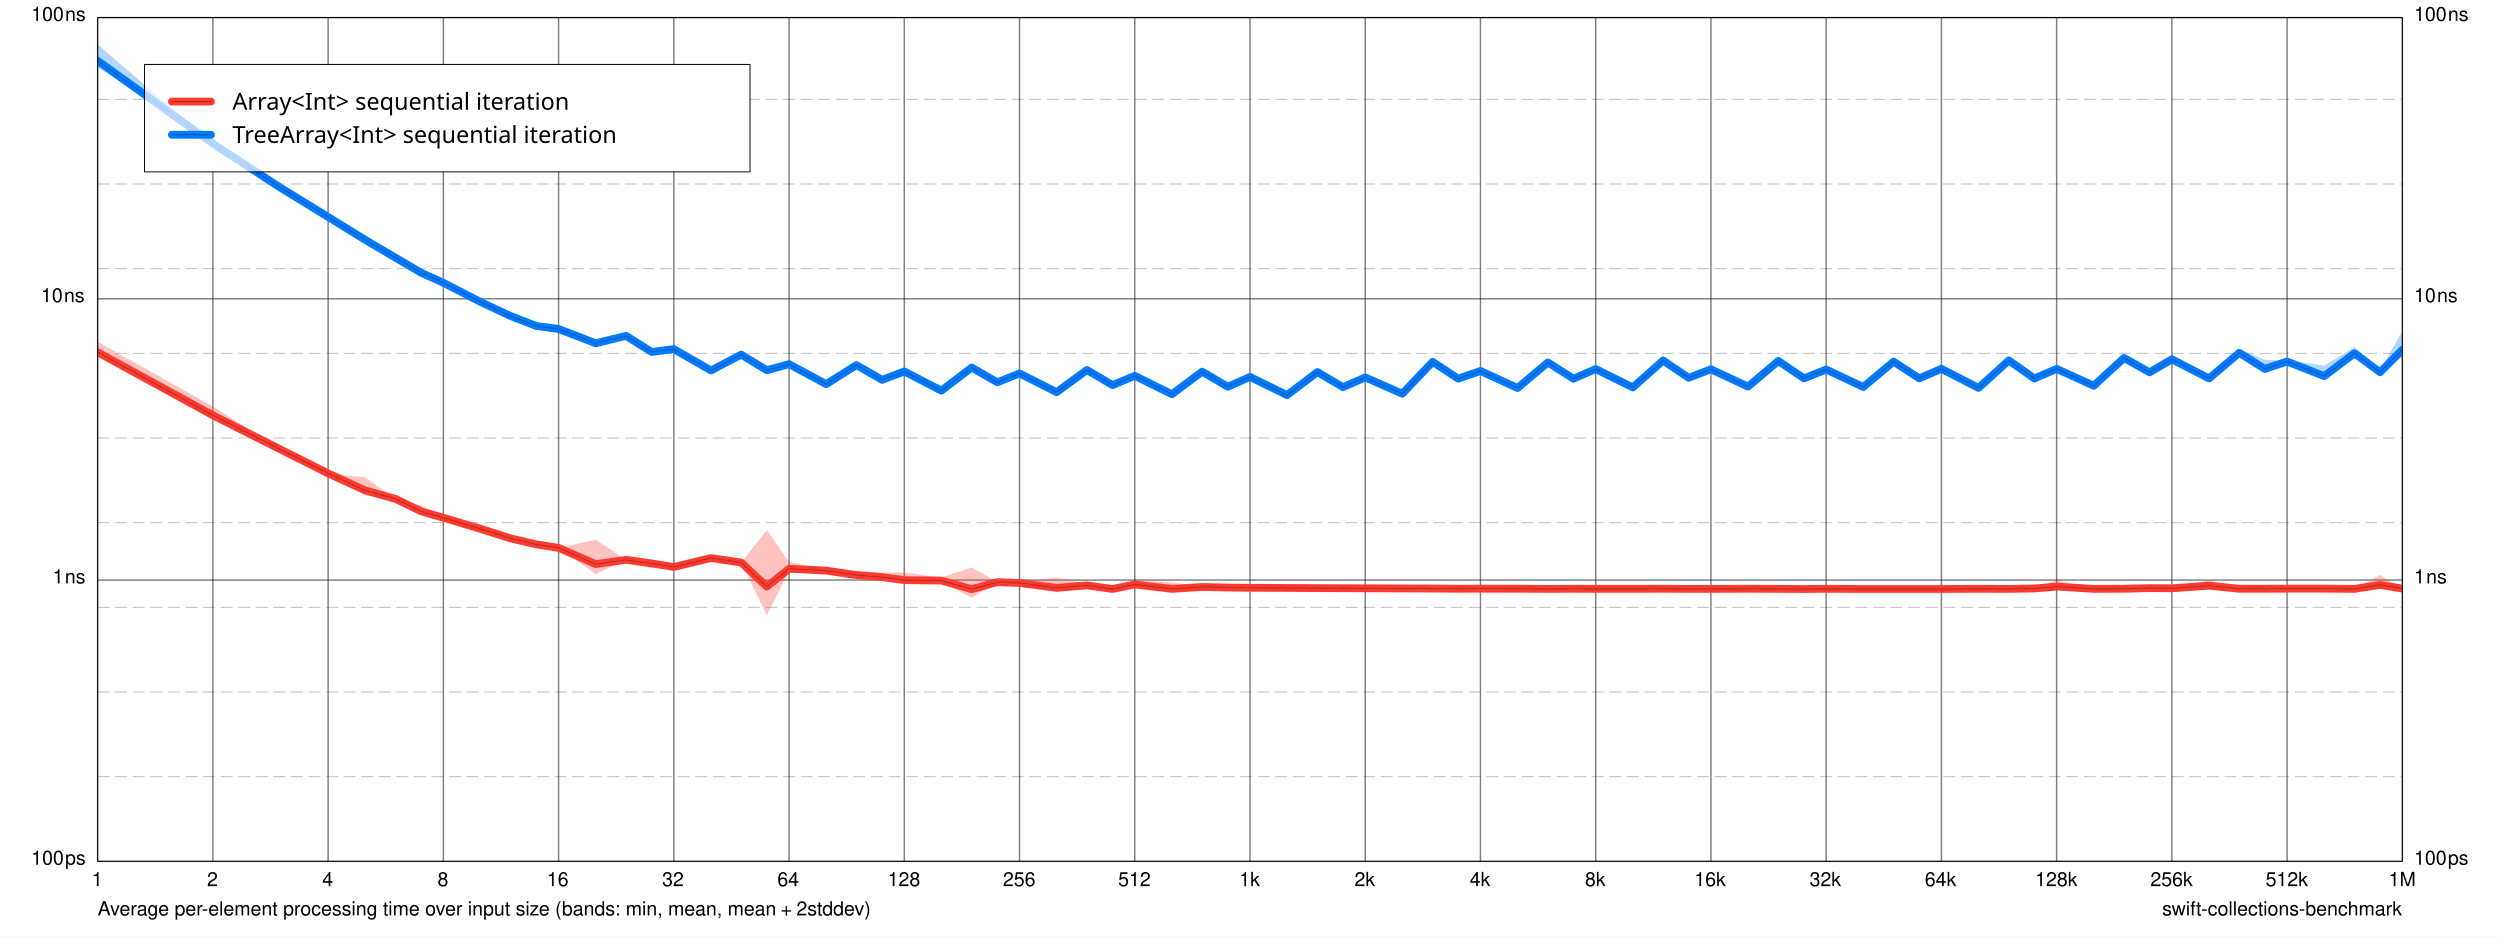
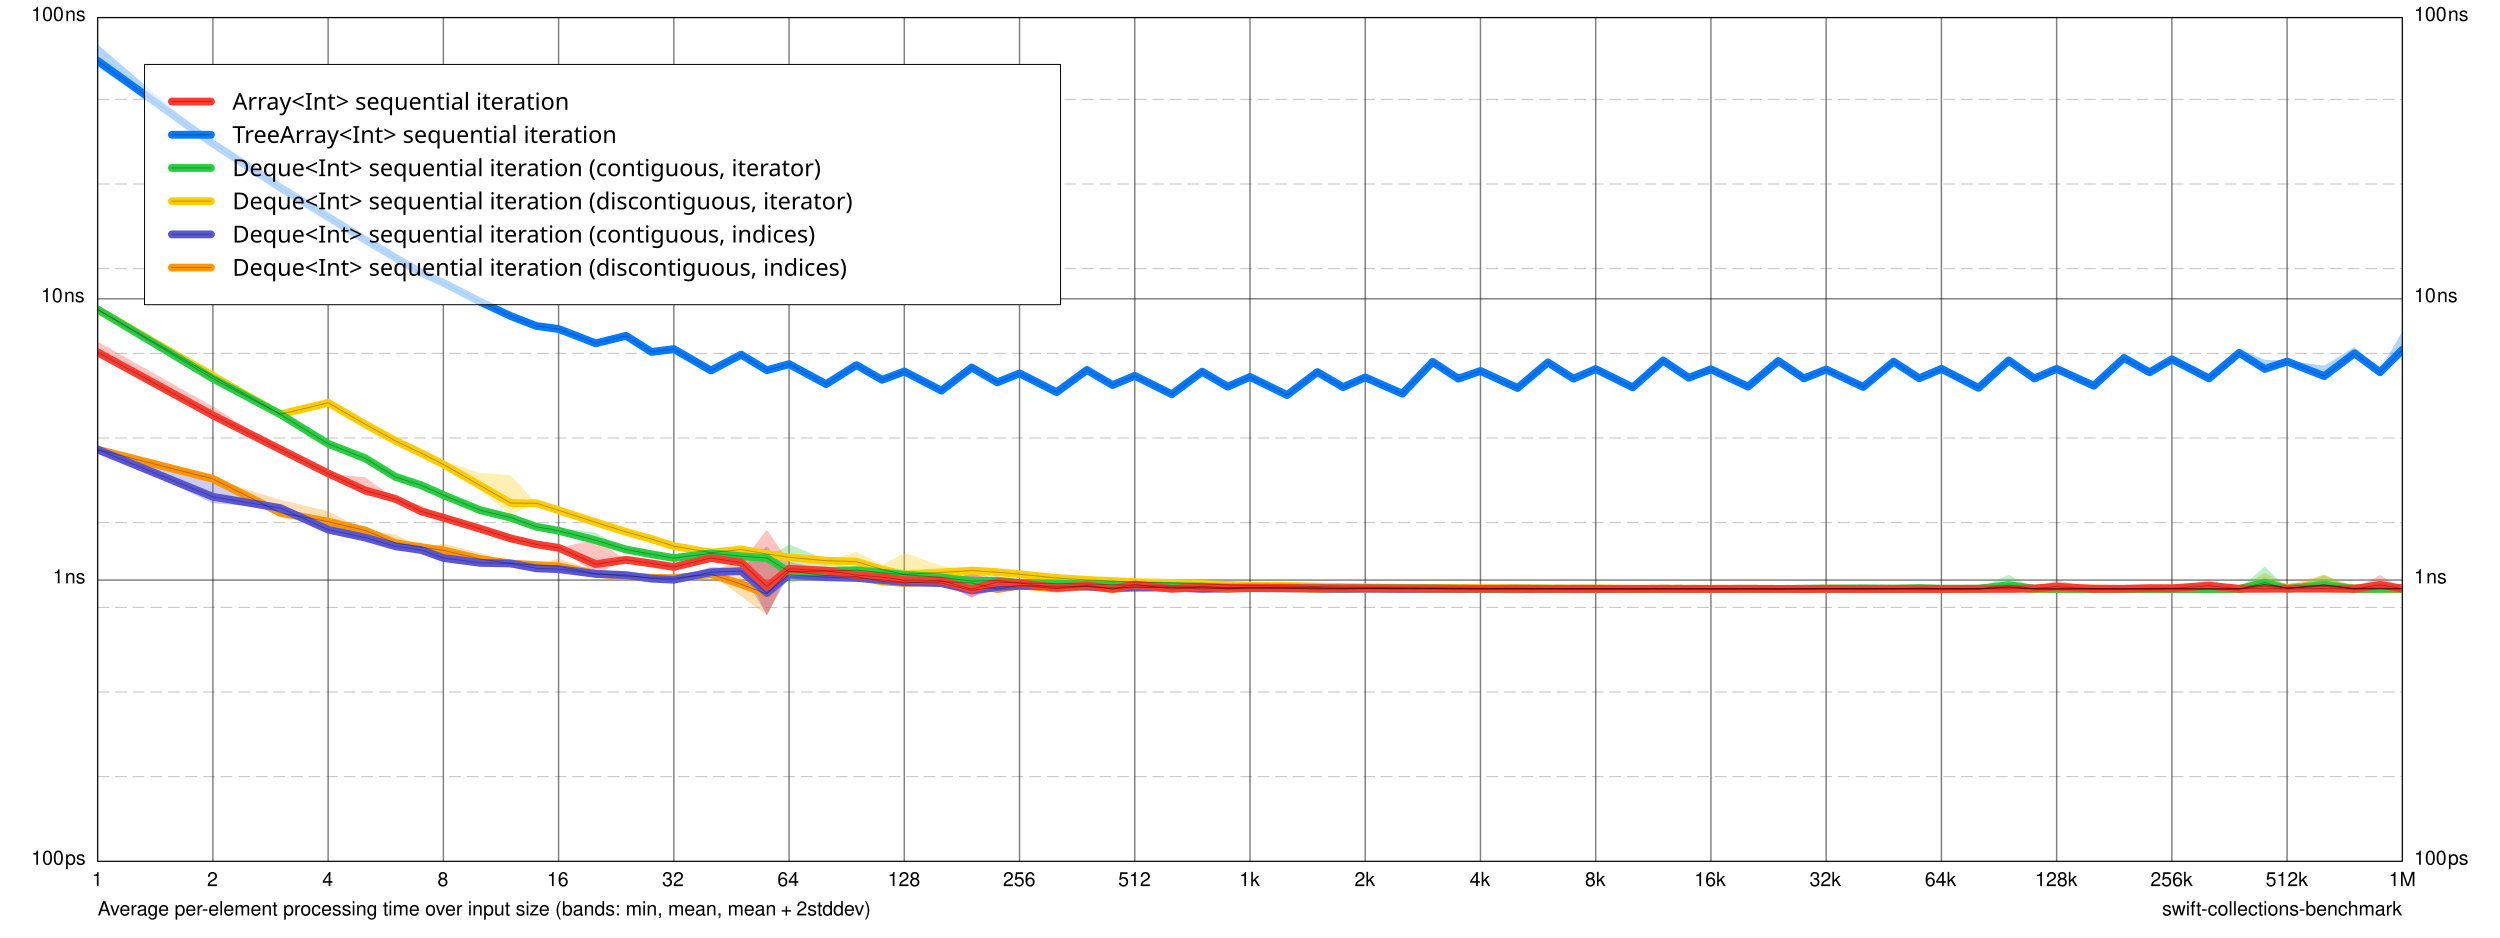
<svg xmlns="http://www.w3.org/2000/svg" xmlns:xlink="http://www.w3.org/1999/xlink" width="1280.0px" height="480.0px" viewBox="0.0 0.0 1280.0 480.0" version="1.1">
  <path d="M 0 0 L 0 480 L 1280 480 L 1280 0 z" fill="#FFFFFF" fill-opacity="1.0" stroke="none" />
  <text x="50" y="468.7" font-family="Helvetica" font-size="10" font-weight="normal" font-style="normal" fill="#000000" fill-opacity="1">Average per-element processing time over input size (bands: min, mean, mean + 2stddev)</text>
  <a xlink:href="https://github.com/apple/swift-collections-benchmark">
    <text x="1107" y="468.7" font-family="Helvetica" font-size="10" font-weight="normal" font-style="normal" fill="#000000" fill-opacity="1">swift-collections-benchmark</text>
  </a>
  <path d="M 50 9 L 50 441" fill="none" stroke-width="0.75" stroke="#000000" stroke-opacity="0.498" stroke-linecap="butt" stroke-linejoin="round" />
  <text x="47" y="453.7" font-family="Helvetica" font-size="10" font-weight="normal" font-style="normal" fill="#000000" fill-opacity="1">1</text>
  <path d="M 109 9 L 109 441" fill="none" stroke-width="0.75" stroke="#000000" stroke-opacity="0.498" stroke-linecap="butt" stroke-linejoin="round" />
  <text x="106" y="453.7" font-family="Helvetica" font-size="10" font-weight="normal" font-style="normal" fill="#000000" fill-opacity="1">2</text>
  <path d="M 168 9 L 168 441" fill="none" stroke-width="0.75" stroke="#000000" stroke-opacity="0.498" stroke-linecap="butt" stroke-linejoin="round" />
  <text x="165" y="453.7" font-family="Helvetica" font-size="10" font-weight="normal" font-style="normal" fill="#000000" fill-opacity="1">4</text>
  <path d="M 227 9 L 227 441" fill="none" stroke-width="0.75" stroke="#000000" stroke-opacity="0.498" stroke-linecap="butt" stroke-linejoin="round" />
  <text x="224" y="453.7" font-family="Helvetica" font-size="10" font-weight="normal" font-style="normal" fill="#000000" fill-opacity="1">8</text>
  <path d="M 286 9 L 286 441" fill="none" stroke-width="0.75" stroke="#000000" stroke-opacity="0.498" stroke-linecap="butt" stroke-linejoin="round" />
  <text x="280" y="453.7" font-family="Helvetica" font-size="10" font-weight="normal" font-style="normal" fill="#000000" fill-opacity="1">16</text>
  <path d="M 345 9 L 345 441" fill="none" stroke-width="0.75" stroke="#000000" stroke-opacity="0.498" stroke-linecap="butt" stroke-linejoin="round" />
  <text x="339" y="453.7" font-family="Helvetica" font-size="10" font-weight="normal" font-style="normal" fill="#000000" fill-opacity="1">32</text>
  <path d="M 404 9 L 404 441" fill="none" stroke-width="0.75" stroke="#000000" stroke-opacity="0.498" stroke-linecap="butt" stroke-linejoin="round" />
  <text x="398" y="453.7" font-family="Helvetica" font-size="10" font-weight="normal" font-style="normal" fill="#000000" fill-opacity="1">64</text>
  <path d="M 463 9 L 463 441" fill="none" stroke-width="0.75" stroke="#000000" stroke-opacity="0.498" stroke-linecap="butt" stroke-linejoin="round" />
  <text x="454.5" y="453.7" font-family="Helvetica" font-size="10" font-weight="normal" font-style="normal" fill="#000000" fill-opacity="1">128</text>
  <path d="M 522 9 L 522 441" fill="none" stroke-width="0.75" stroke="#000000" stroke-opacity="0.498" stroke-linecap="butt" stroke-linejoin="round" />
  <text x="513.5" y="453.7" font-family="Helvetica" font-size="10" font-weight="normal" font-style="normal" fill="#000000" fill-opacity="1">256</text>
  <path d="M 581 9 L 581 441" fill="none" stroke-width="0.75" stroke="#000000" stroke-opacity="0.498" stroke-linecap="butt" stroke-linejoin="round" />
  <text x="572.5" y="453.7" font-family="Helvetica" font-size="10" font-weight="normal" font-style="normal" fill="#000000" fill-opacity="1">512</text>
  <path d="M 640 9 L 640 441" fill="none" stroke-width="0.75" stroke="#000000" stroke-opacity="0.498" stroke-linecap="butt" stroke-linejoin="round" />
  <text x="634.5" y="453.7" font-family="Helvetica" font-size="10" font-weight="normal" font-style="normal" fill="#000000" fill-opacity="1">1k</text>
  <path d="M 699 9 L 699 441" fill="none" stroke-width="0.75" stroke="#000000" stroke-opacity="0.498" stroke-linecap="butt" stroke-linejoin="round" />
  <text x="693.5" y="453.7" font-family="Helvetica" font-size="10" font-weight="normal" font-style="normal" fill="#000000" fill-opacity="1">2k</text>
  <path d="M 758 9 L 758 441" fill="none" stroke-width="0.75" stroke="#000000" stroke-opacity="0.498" stroke-linecap="butt" stroke-linejoin="round" />
  <text x="752.5" y="453.7" font-family="Helvetica" font-size="10" font-weight="normal" font-style="normal" fill="#000000" fill-opacity="1">4k</text>
  <path d="M 817 9 L 817 441" fill="none" stroke-width="0.75" stroke="#000000" stroke-opacity="0.498" stroke-linecap="butt" stroke-linejoin="round" />
  <text x="811.5" y="453.7" font-family="Helvetica" font-size="10" font-weight="normal" font-style="normal" fill="#000000" fill-opacity="1">8k</text>
  <path d="M 876 9 L 876 441" fill="none" stroke-width="0.75" stroke="#000000" stroke-opacity="0.498" stroke-linecap="butt" stroke-linejoin="round" />
  <text x="867.5" y="453.7" font-family="Helvetica" font-size="10" font-weight="normal" font-style="normal" fill="#000000" fill-opacity="1">16k</text>
  <path d="M 935 9 L 935 441" fill="none" stroke-width="0.75" stroke="#000000" stroke-opacity="0.498" stroke-linecap="butt" stroke-linejoin="round" />
  <text x="926.5" y="453.7" font-family="Helvetica" font-size="10" font-weight="normal" font-style="normal" fill="#000000" fill-opacity="1">32k</text>
  <path d="M 994 9 L 994 441" fill="none" stroke-width="0.75" stroke="#000000" stroke-opacity="0.498" stroke-linecap="butt" stroke-linejoin="round" />
  <text x="985.5" y="453.7" font-family="Helvetica" font-size="10" font-weight="normal" font-style="normal" fill="#000000" fill-opacity="1">64k</text>
  <path d="M 1053 9 L 1053 441" fill="none" stroke-width="0.75" stroke="#000000" stroke-opacity="0.498" stroke-linecap="butt" stroke-linejoin="round" />
  <text x="1042" y="453.7" font-family="Helvetica" font-size="10" font-weight="normal" font-style="normal" fill="#000000" fill-opacity="1">128k</text>
  <path d="M 1112 9 L 1112 441" fill="none" stroke-width="0.75" stroke="#000000" stroke-opacity="0.498" stroke-linecap="butt" stroke-linejoin="round" />
  <text x="1101" y="453.7" font-family="Helvetica" font-size="10" font-weight="normal" font-style="normal" fill="#000000" fill-opacity="1">256k</text>
  <path d="M 1171 9 L 1171 441" fill="none" stroke-width="0.75" stroke="#000000" stroke-opacity="0.498" stroke-linecap="butt" stroke-linejoin="round" />
  <text x="1160" y="453.7" font-family="Helvetica" font-size="10" font-weight="normal" font-style="normal" fill="#000000" fill-opacity="1">512k</text>
  <path d="M 1230 9 L 1230 441" fill="none" stroke-width="0.75" stroke="#000000" stroke-opacity="0.498" stroke-linecap="butt" stroke-linejoin="round" />
  <text x="1223" y="453.7" font-family="Helvetica" font-size="10" font-weight="normal" font-style="normal" fill="#000000" fill-opacity="1">1M</text>
  <path d="M 50 441 L 1230 441" fill="none" stroke-width="0.75" stroke="#000000" stroke-opacity="0.498" stroke-linecap="butt" stroke-linejoin="round" />
  <text x="16" y="442.7" font-family="Helvetica" font-size="10" font-weight="normal" font-style="normal" fill="#000000" fill-opacity="1">100 ps</text>
  <text x="1236" y="442.7" font-family="Helvetica" font-size="10" font-weight="normal" font-style="normal" fill="#000000" fill-opacity="1">100 ps</text>
  <path d="M 50 297 L 1230 297" fill="none" stroke-width="0.75" stroke="#000000" stroke-opacity="0.498" stroke-linecap="butt" stroke-linejoin="round" />
  <text x="27" y="298.7" font-family="Helvetica" font-size="10" font-weight="normal" font-style="normal" fill="#000000" fill-opacity="1">1 ns</text>
  <text x="1236" y="298.7" font-family="Helvetica" font-size="10" font-weight="normal" font-style="normal" fill="#000000" fill-opacity="1">1 ns</text>
  <path d="M 50 153 L 1230 153" fill="none" stroke-width="0.75" stroke="#000000" stroke-opacity="0.498" stroke-linecap="butt" stroke-linejoin="round" />
  <text x="21" y="154.7" font-family="Helvetica" font-size="10" font-weight="normal" font-style="normal" fill="#000000" fill-opacity="1">10 ns</text>
  <text x="1236" y="154.7" font-family="Helvetica" font-size="10" font-weight="normal" font-style="normal" fill="#000000" fill-opacity="1">10 ns</text>
  <path d="M 50 9 L 1230 9" fill="none" stroke-width="0.75" stroke="#000000" stroke-opacity="0.498" stroke-linecap="butt" stroke-linejoin="round" />
  <text x="16" y="10.7" font-family="Helvetica" font-size="10" font-weight="normal" font-style="normal" fill="#000000" fill-opacity="1">100 ns</text>
  <text x="1236" y="10.7" font-family="Helvetica" font-size="10" font-weight="normal" font-style="normal" fill="#000000" fill-opacity="1">100 ns</text>
  <path d="M 50 397.65 L 1230 397.65" fill="none" stroke-width="0.5" stroke="#000000" stroke-opacity="0.259" stroke-linecap="butt" stroke-linejoin="round" stroke-dasharray="6 3" stroke-dashoffset="0" />
  <path d="M 50 354.3 L 1230 354.3" fill="none" stroke-width="0.5" stroke="#000000" stroke-opacity="0.259" stroke-linecap="butt" stroke-linejoin="round" stroke-dasharray="6 3" stroke-dashoffset="0" />
  <path d="M 50 310.96 L 1230 310.96" fill="none" stroke-width="0.5" stroke="#000000" stroke-opacity="0.259" stroke-linecap="butt" stroke-linejoin="round" stroke-dasharray="6 3" stroke-dashoffset="0" />
  <path d="M 50 267.61 L 1230 267.61" fill="none" stroke-width="0.5" stroke="#000000" stroke-opacity="0.259" stroke-linecap="butt" stroke-linejoin="round" stroke-dasharray="6 3" stroke-dashoffset="0" />
  <path d="M 50 224.26 L 1230 224.26" fill="none" stroke-width="0.5" stroke="#000000" stroke-opacity="0.259" stroke-linecap="butt" stroke-linejoin="round" stroke-dasharray="6 3" stroke-dashoffset="0" />
  <path d="M 50 180.91 L 1230 180.91" fill="none" stroke-width="0.5" stroke="#000000" stroke-opacity="0.259" stroke-linecap="butt" stroke-linejoin="round" stroke-dasharray="6 3" stroke-dashoffset="0" />
  <path d="M 50 137.56 L 1230 137.56" fill="none" stroke-width="0.5" stroke="#000000" stroke-opacity="0.259" stroke-linecap="butt" stroke-linejoin="round" stroke-dasharray="6 3" stroke-dashoffset="0" />
  <path d="M 50 94.213 L 1230 94.213" fill="none" stroke-width="0.5" stroke="#000000" stroke-opacity="0.259" stroke-linecap="butt" stroke-linejoin="round" stroke-dasharray="6 3" stroke-dashoffset="0" />
  <path d="M 50 50.865 L 1230 50.865" fill="none" stroke-width="0.5" stroke="#000000" stroke-opacity="0.259" stroke-linecap="butt" stroke-linejoin="round" stroke-dasharray="6 3" stroke-dashoffset="0" />
-   <path d="M 74 33 L 74 88 L 384 88 L 384 33 z" fill="#FFFFFF" fill-opacity="1.0" stroke="none" />
+   <path d="M 74 33 L 74 156 L 543 156 L 543 33 z" fill="#FFFFFF" fill-opacity="1.0" stroke="none" />
  <clipPath id="clip-0">
    <path d="M 50 9 L 50 441 L 1230 441 L 1230 9 z" />
  </clipPath>
  <g clip-path="url(#clip-0)">
+     <path d="M 50 230.2L 109 245.18L 143.51 255.94L 168 261.69L 186.99 271.64L 202.51 273.66L 215.63 280.18L 227 278.32L 245.99 283.23L 261.51 288.49L 274.63 289.32L 286 285.96L 304.99 292.12L 320.51 293.49L 333.63 294.52L 345 296.03L 363.99 293.95L 379.51 284.2L 392.63 280.89L 404 291.81L 422.99 294.7L 438.51 295.23L 451.63 297.66L 463 298.48L 481.99 297.51L 497.51 298.48L 510.63 301.63L 522 298.81L 540.99 296.96L 556.51 300.17L 569.63 301.35L 581 300.5L 599.99 300.69L 615.51 300.79L 628.63 301.42L 640 300.92L 658.99 301.07L 674.51 300.4L 687.63 301.01L 699 301.28L 717.99 301.36L 733.51 301.37L 746.63 301.34L 758 301.34L 776.99 301.47L 792.51 301.48L 805.63 301.1L 817 301.22L 835.99 301.38L 851.51 301.17L 864.63 301.52L 876 301.43L 894.99 301.55L 910.51 301.5L 923.63 301.54L 935 301.44L 953.99 301.49L 969.51 301.45L 982.63 301.49L 994 301.49L 1013 301.51L 1028.5 298.03L 1041.6 301.49L 1053 301.47L 1072 300.57L 1087.5 301.54L 1100.6 301.57L 1112 301.34L 1131 301.56L 1146.5 301.5L 1159.6 293.26L 1171 299.53L 1190 294.15L 1205.5 300.44L 1218.6 300.17L 1230 301.33L 1230 301.36L 1218.6 301.41L 1205.5 301.55L 1190 301.57L 1171 301.58L 1159.6 301.58L 1146.5 301.58L 1131 301.58L 1112 301.58L 1100.6 301.57L 1087.5 301.57L 1072 301.54L 1053 301.57L 1041.6 301.58L 1028.5 301.56L 1013 301.59L 994 301.57L 982.63 301.58L 969.51 301.53L 953.99 301.62L 935 301.57L 923.63 301.54L 910.51 301.6L 894.99 301.56L 876 301.54L 864.63 301.54L 851.51 301.6L 835.99 301.69L 817 301.82L 805.63 301.93L 792.51 301.49L 776.99 301.47L 758 301.49L 746.63 301.52L 733.51 301.39L 717.99 301.36L 699 301.31L 687.63 301.52L 674.51 302.09L 658.99 301.18L 640 301.17L 628.63 301.56L 615.51 300.86L 599.99 300.69L 581 300.5L 569.63 301.63L 556.51 300.17L 540.99 302.94L 522 300.11L 510.63 301.63L 497.51 298.48L 481.99 297.82L 463 298.48L 451.63 297.66L 438.51 295.23L 422.99 294.7L 404 292.52L 392.63 314.99L 379.51 305.35L 363.99 293.95L 345 296.03L 333.63 296.27L 320.51 295.51L 304.99 294.43L 286 291.4L 274.63 289.32L 261.51 288.49L 245.99 287.4L 227 283.04L 215.63 280.18L 202.51 279.72L 186.99 271.64L 168 269.09L 143.51 265.05L 109 245.18L 50 230.2" fill="#FF9500" fill-opacity="0.302" stroke="none" />
+     <path d="M 50 230.2L 109 245.8L 143.51 260.13L 168 265.45L 186.99 275.25L 202.51 279.72L 215.63 277.67L 227 285.6L 245.99 285.96L 261.51 288.49L 274.63 291L 286 291.4L 304.99 292.12L 320.51 294.45L 333.63 296.27L 345 296.84L 363.99 290.27L 379.51 290.99L 392.63 279.52L 404 293.71L 422.99 295.11L 438.51 295.53L 451.63 296.95L 463 298.07L 481.99 298.33L 497.51 293.5L 510.63 297.73L 522 299.1L 540.99 300.09L 556.51 300.31L 569.63 299.58L 581 300.15L 599.99 300.82L 615.51 299.95L 628.63 300.63L 640 301.02L 658.99 301.06L 674.51 301.25L 687.63 301.52L 699 301.32L 717.99 301.09L 733.51 301.41L 746.63 301.35L 758 301.13L 776.99 301.69L 792.51 301.59L 805.63 301.48L 817 301.51L 835.99 301.52L 851.51 301.5L 864.63 301.54L 876 301.54L 894.99 301.54L 910.51 301.5L 923.63 301.48L 935 301.5L 953.99 301.51L 969.51 301.28L 982.63 301.25L 994 301.47L 1013 301.45L 1028.5 297.97L 1041.6 301.46L 1053 301.57L 1072 301.54L 1087.5 301.45L 1100.6 301.55L 1112 301.57L 1131 301.5L 1146.5 301.56L 1159.6 298.79L 1171 299.74L 1190 297.83L 1205.5 301.33L 1218.6 301.15L 1230 301.3L 1230 301.51L 1218.6 301.48L 1205.5 301.42L 1190 301.02L 1171 301.58L 1159.6 300.49L 1146.5 301.57L 1131 301.55L 1112 301.57L 1100.6 301.57L 1087.5 301.59L 1072 301.57L 1053 301.57L 1041.6 301.56L 1028.5 301.56L 1013 301.51L 994 301.61L 982.63 301.53L 969.51 301.56L 953.99 301.52L 935 301.5L 923.63 301.48L 910.51 301.6L 894.99 301.55L 876 301.54L 864.63 301.54L 851.51 301.55L 835.99 301.54L 817 301.51L 805.63 301.53L 792.51 301.59L 776.99 301.69L 758 301.82L 746.63 301.54L 733.51 301.41L 717.99 301.69L 699 301.35L 687.63 301.52L 674.51 301.25L 658.99 301.33L 640 301.17L 628.63 301.48L 615.51 302.09L 599.99 300.82L 581 301.1L 569.63 301.48L 556.51 300.32L 540.99 300.09L 522 300.24L 510.63 301.63L 497.51 305.72L 481.99 298.65L 463 298.07L 451.63 296.95L 438.51 296.03L 422.99 295.71L 404 294.44L 392.63 314.99L 379.51 292.9L 363.99 293.95L 345 296.84L 333.63 296.27L 320.51 294.45L 304.99 294.43L 286 291.4L 274.63 291L 261.51 288.49L 245.99 289.01L 227 285.73L 215.63 283.04L 202.51 279.72L 186.99 275.25L 168 273.33L 143.51 260.13L 109 257.69L 50 230.2" fill="#5856D6" fill-opacity="0.302" stroke="none" />
+     <path d="M 50 158.49L 109 189.4L 143.51 212.1L 168 206.22L 186.99 217.21L 202.51 225.74L 215.63 230.16L 227 236.07L 245.99 242.19L 261.51 243.32L 274.63 257.69L 286 261.27L 304.99 265.19L 320.51 271.27L 333.63 275.99L 345 278.58L 363.99 281.79L 379.51 281.34L 392.63 283.09L 404 284.41L 422.99 287.08L 438.51 282.48L 451.63 289.24L 463 283.01L 481.99 289.66L 497.51 292.14L 510.63 292.81L 522 293.87L 540.99 294.39L 556.51 295.58L 569.63 296.44L 581 296.91L 599.99 298.4L 615.51 298.91L 628.63 298.96L 640 299.42L 658.99 299.98L 674.51 299.98L 687.63 300.24L 699 300.37L 717.99 300.51L 733.51 300.8L 746.63 300.96L 758 301L 776.99 301.17L 792.51 301.2L 805.63 301.25L 817 300.91L 835.99 301.4L 851.51 301.39L 864.63 301.39L 876 301.21L 894.99 301.46L 910.51 301.48L 923.63 301.53L 935 301.35L 953.99 301.41L 969.51 301.29L 982.63 301.27L 994 301.46L 1013 301.44L 1028.5 297.89L 1041.6 301.51L 1053 301.33L 1072 301.53L 1087.5 301.49L 1100.6 301.47L 1112 301.17L 1131 300.92L 1146.5 301.51L 1159.6 295.05L 1171 300.94L 1190 294.36L 1205.5 301.35L 1218.6 301.33L 1230 301.43L 1230 301.53L 1218.6 301.5L 1205.5 301.5L 1190 301.55L 1171 301.04L 1159.6 300.65L 1146.5 301.56L 1131 301.52L 1112 301.35L 1100.6 301.56L 1087.5 301.53L 1072 301.54L 1053 301.57L 1041.6 301.56L 1028.5 301.55L 1013 301.54L 994 301.53L 982.63 301.52L 969.51 301.46L 953.99 301.55L 935 301.41L 923.63 301.53L 910.51 301.49L 894.99 301.49L 876 301.47L 864.63 301.46L 851.51 301.44L 835.99 301.41L 817 301.4L 805.63 301.33L 792.51 301.3L 776.99 301.18L 758 301.15L 746.63 301.01L 733.51 301.03L 717.99 301.07L 699 300.81L 687.63 300.65L 674.51 300.5L 658.99 299.98L 640 299.96L 628.63 299.72L 615.51 298.97L 599.99 298.48L 581 298.48L 569.63 297.89L 556.51 297.38L 540.99 296.51L 522 294.06L 510.63 293.01L 497.51 292.14L 481.99 294.32L 463 298.48L 451.63 292.47L 438.51 289.44L 422.99 287.08L 404 285.71L 392.63 283.79L 379.51 281.34L 363.99 283.36L 345 279.99L 333.63 276.02L 320.51 272.68L 304.99 268.25L 286 261.27L 274.63 257.69L 261.51 263.51L 245.99 251.1L 227 238.4L 215.63 232.67L 202.51 225.74L 186.99 217.21L 168 206.22L 143.51 212.1L 109 193.78L 50 158.49" fill="#FFCC00" fill-opacity="0.302" stroke="none" />
+     <path d="M 50 158.36L 109 193.84L 143.51 212.1L 168 225.42L 186.99 232.01L 202.51 241.67L 215.63 246.15L 227 251.22L 245.99 259.26L 261.51 265.05L 274.63 269.71L 286 270.26L 304.99 272.75L 320.51 281.34L 333.63 283.8L 345 285.71L 363.99 282.58L 379.51 284.81L 392.63 285.71L 404 278.8L 422.99 286.39L 438.51 291.9L 451.63 292.93L 463 294.25L 481.99 295.4L 497.51 294.87L 510.63 297.08L 522 298.48L 540.99 297.95L 556.51 299.04L 569.63 299.38L 581 299.64L 599.99 300.05L 615.51 300.28L 628.63 300.03L 640 300.43L 658.99 300.8L 674.51 300.93L 687.63 300.8L 699 301.04L 717.99 301.17L 733.51 301.24L 746.63 301.09L 758 300.88L 776.99 301.38L 792.51 301.4L 805.63 301.43L 817 301.44L 835.99 301.32L 851.51 301.47L 864.63 301.28L 876 301.51L 894.99 301.37L 910.51 301.51L 923.63 301.12L 935 301.2L 953.99 300.26L 969.51 301.34L 982.63 300.01L 994 300.96L 1013 301.16L 1028.5 294.3L 1041.6 301.29L 1053 301.45L 1072 301.51L 1087.5 301.49L 1100.6 301.54L 1112 301.43L 1131 301.43L 1146.5 301.53L 1159.6 289.99L 1171 301.44L 1190 294.5L 1205.5 301.52L 1218.6 301.18L 1230 301.21L 1230 301.54L 1218.6 301.55L 1205.5 301.56L 1190 301.22L 1171 301.55L 1159.6 301.5L 1146.5 301.57L 1131 301.55L 1112 301.51L 1100.6 301.55L 1087.5 301.54L 1072 301.57L 1053 301.52L 1041.6 301.44L 1028.5 301.57L 1013 301.49L 994 301.53L 982.63 301.49L 969.51 301.4L 953.99 301.55L 935 301.4L 923.63 301.54L 910.51 301.54L 894.99 301.53L 876 301.52L 864.63 301.5L 851.51 301.49L 835.99 301.69L 817 301.45L 805.63 301.45L 792.51 301.44L 776.99 301.38L 758 301.84L 746.63 301.53L 733.51 301.25L 717.99 301.19L 699 301.15L 687.63 301.52L 674.51 300.93L 658.99 300.8L 640 300.79L 628.63 301.56L 615.51 300.28L 599.99 300.05L 581 299.64L 569.63 299.38L 556.51 299.04L 540.99 299.07L 522 298.48L 510.63 297.3L 497.51 298.48L 481.99 295.71L 463 294.25L 451.63 293.34L 438.51 291.9L 422.99 294.7L 404 298.48L 392.63 285.71L 379.51 284.81L 363.99 283.56L 345 285.71L 333.63 283.8L 320.51 281.34L 304.99 278.05L 286 272.3L 274.63 269.71L 261.51 265.05L 245.99 262L 227 254.32L 215.63 249.34L 202.51 245.14L 186.99 235.68L 168 227.88L 143.51 212.1L 109 193.84L 50 158.49" fill="#28CD41" fill-opacity="0.302" stroke="none" />
    <path d="M 50 22.774L 109 73.547L 143.51 96.048L 168 110.76L 186.99 122.35L 202.51 129.89L 215.63 139.65L 227 144.77L 245.99 154.58L 261.51 161.85L 274.63 166.91L 286 168.44L 304.99 175.51L 320.51 171.32L 333.63 179.8L 345 178.73L 363.99 189.68L 379.51 181.21L 392.63 189.56L 404 186.43L 422.99 196.68L 438.51 186.85L 451.63 194.34L 463 190.19L 481.99 199.9L 497.51 187.9L 510.63 195.66L 522 191.16L 540.99 200.72L 556.51 188.48L 569.63 196.96L 581 192.39L 599.99 201.81L 615.51 188.89L 628.63 197.77L 640 192.96L 658.99 202.04L 674.51 189.73L 687.63 197.94L 699 192.98L 717.99 201.56L 733.51 184.59L 746.63 193.38L 758 189.73L 776.99 198.45L 792.51 183.57L 805.63 193.74L 817 187.64L 835.99 197.52L 851.51 182.21L 864.63 192.27L 876 188.75L 894.99 196.11L 910.51 184.67L 923.63 193.61L 935 188.53L 953.99 196.7L 969.51 184.78L 982.63 193.08L 994 188.05L 1013 198.5L 1028.5 184.43L 1041.6 193.62L 1053 187.64L 1072 197.07L 1087.5 183.27L 1100.6 190.51L 1112 183.83L 1131 193.02L 1146.5 178.77L 1159.6 184.23L 1171 184.57L 1190 187.17L 1205.5 177.71L 1218.6 189.31L 1230 169.69L 1230 182.77L 1218.6 191.05L 1205.5 182.05L 1190 194.6L 1171 185.28L 1159.6 190.64L 1146.5 181.33L 1131 193.98L 1112 184L 1100.6 190.67L 1087.5 183.29L 1072 197.66L 1053 189.3L 1041.6 193.84L 1028.5 184.58L 1013 198.62L 994 189.13L 982.63 193.91L 969.51 185.3L 953.99 198.64L 935 189.43L 923.63 193.77L 910.51 184.86L 894.99 198.6L 876 189.19L 864.63 193.82L 851.51 185.47L 835.99 198.64L 817 189.41L 805.63 193.94L 792.51 186.29L 776.99 198.74L 758 190.01L 746.63 194.05L 733.51 185.51L 717.99 201.57L 699 193.31L 687.63 198.32L 674.51 190.78L 658.99 202.37L 640 192.99L 628.63 198.08L 615.51 190.79L 599.99 201.86L 581 192.42L 569.63 197.25L 556.51 189.77L 540.99 200.82L 522 191.17L 510.63 195.79L 497.51 188.26L 481.99 200.04L 463 190.19L 451.63 194.51L 438.51 186.94L 422.99 196.68L 404 186.43L 392.63 189.56L 379.51 181.7L 363.99 189.68L 345 178.73L 333.63 180.34L 320.51 172.16L 304.99 175.87L 286 168.44L 274.63 166.91L 261.51 161.85L 245.99 154.58L 227 144.77L 215.63 139.65L 202.51 132.71L 186.99 122.95L 168 111.21L 143.51 96.048L 109 73.547L 50 34.363" fill="#007AFF" fill-opacity="0.302" stroke="none" />
    <path d="M 50 175L 109 208.12L 143.51 230.06L 168 242.38L 186.99 244.43L 202.51 255.45L 215.63 258.85L 227 265.07L 245.99 268.45L 261.51 273.53L 274.63 278.73L 286 280.5L 304.99 276.29L 320.51 286.63L 333.63 288.49L 345 289.28L 363.99 285.72L 379.51 288.02L 392.63 271.33L 404 287.65L 422.99 291.73L 438.51 292.27L 451.63 293.25L 463 293.14L 481.99 295.65L 497.51 290.58L 510.63 297.9L 522 298.48L 540.99 295.73L 556.51 299.02L 569.63 301.35L 581 297.12L 599.99 298.17L 615.51 300.53L 628.63 300.38L 640 300.51L 658.99 300.81L 674.51 300.95L 687.63 301.01L 699 301.14L 717.99 301.18L 733.51 301.26L 746.63 301.17L 758 301.33L 776.99 301.38L 792.51 301.29L 805.63 301.46L 817 301.47L 835.99 301.48L 851.51 301.25L 864.63 301.49L 876 301.48L 894.99 301.32L 910.51 301.5L 923.63 301.44L 935 301.28L 953.99 301.38L 969.51 301.54L 982.63 301.54L 994 301.54L 1013 301.22L 1028.5 301.33L 1041.6 300.99L 1053 297.05L 1072 301.44L 1087.5 301.17L 1100.6 300.44L 1112 301.16L 1131 297.1L 1146.5 301.09L 1159.6 301.18L 1171 301L 1190 300.88L 1205.5 301.42L 1218.6 294.42L 1230 301.32L 1230 301.36L 1218.6 301.36L 1205.5 301.55L 1190 301.56L 1171 301.52L 1159.6 301.53L 1146.5 301.55L 1131 300.88L 1112 301.22L 1100.6 301.37L 1087.5 301.54L 1072 301.54L 1053 301.56L 1041.6 301.41L 1028.5 301.6L 1013 301.56L 994 301.57L 982.63 301.55L 969.51 301.55L 953.99 301.62L 935 301.53L 923.63 301.63L 910.51 301.51L 894.99 301.5L 876 301.52L 864.63 301.54L 851.51 301.51L 835.99 301.5L 817 301.49L 805.63 301.46L 792.51 301.6L 776.99 301.45L 758 301.43L 746.63 301.54L 733.51 301.36L 717.99 301.33L 699 301.24L 687.63 301.22L 674.51 301.16L 658.99 301.1L 640 301.1L 628.63 300.98L 615.51 300.53L 599.99 302.73L 581 300.01L 569.63 301.63L 556.51 299.96L 540.99 302.94L 522 298.48L 510.63 298.13L 497.51 306.1L 481.99 297.82L 463 298.48L 451.63 296.26L 438.51 295.23L 422.99 292.3L 404 292.52L 392.63 314.99L 379.51 288.02L 363.99 285.72L 345 290.65L 333.63 288.49L 320.51 286.63L 304.99 293.95L 286 280.5L 274.63 278.73L 261.51 276.48L 245.99 271.64L 227 265.07L 215.63 262.88L 202.51 255.45L 186.99 253.65L 168 242.38L 143.51 230.06L 109 214.34L 50 182.39" fill="#FF3B30" fill-opacity="0.302" stroke="none" />
+     <path d="M 50 230.2L 109 245.18L 143.51 262.54L 168 267.07L 186.99 271.64L 202.51 278.08L 215.63 280.18L 227 281.78L 245.99 286.28L 261.51 288.49L 274.63 289.32L 286 289.93L 304.99 293.81L 320.51 294.97L 333.63 295.81L 345 296.03L 363.99 293.95L 379.51 299.1L 392.63 304.14L 404 292.34L 422.99 294.7L 438.51 295.23L 451.63 297.66L 463 298.48L 481.99 297.74L 497.51 298.48L 510.63 301.63L 522 299.77L 540.99 301.32L 556.51 300.17L 569.63 301.56L 581 300.5L 599.99 300.69L 615.51 300.84L 628.63 301.52L 640 301.1L 658.99 301.15L 674.51 301.64L 687.63 301.39L 699 301.3L 717.99 301.36L 733.51 301.39L 746.63 301.47L 758 301.45L 776.99 301.47L 792.51 301.48L 805.63 301.71L 817 301.67L 835.99 301.61L 851.51 301.49L 864.63 301.53L 876 301.52L 894.99 301.56L 910.51 301.58L 923.63 301.54L 935 301.54L 953.99 301.59L 969.51 301.51L 982.63 301.56L 994 301.55L 1013 301.57L 1028.5 300.62L 1041.6 301.56L 1053 301.54L 1072 301.29L 1087.5 301.56L 1100.6 301.57L 1112 301.52L 1131 301.58L 1146.5 301.56L 1159.6 299.3L 1171 301.04L 1190 299.55L 1205.5 301.25L 1218.6 301.08L 1230 301.35" fill="none" stroke-width="4" stroke="#FF9500" stroke-opacity="1" stroke-linecap="round" stroke-linejoin="round" />
+     <path d="M 50 230.2L 109 254.36L 143.51 260.13L 168 271.18L 186.99 275.25L 202.51 279.72L 215.63 281.6L 227 285.7L 245.99 288.2L 261.51 288.49L 274.63 291L 286 291.4L 304.99 293.81L 320.51 294.45L 333.63 296.27L 345 296.84L 363.99 292.97L 379.51 292.4L 392.63 303.62L 404 294.25L 422.99 295.55L 438.51 295.9L 451.63 296.95L 463 298.07L 481.99 298.57L 497.51 302.29L 510.63 300.59L 522 299.94L 540.99 300.09L 556.51 300.32L 569.63 300.98L 581 300.85L 599.99 300.82L 615.51 301.52L 628.63 301.26L 640 301.13L 658.99 301.26L 674.51 301.25L 687.63 301.52L 699 301.34L 717.99 301.53L 733.51 301.41L 746.63 301.49L 758 301.64L 776.99 301.69L 792.51 301.59L 805.63 301.52L 817 301.51L 835.99 301.53L 851.51 301.54L 864.63 301.54L 876 301.54L 894.99 301.55L 910.51 301.57L 923.63 301.48L 935 301.5L 953.99 301.52L 969.51 301.49L 982.63 301.46L 994 301.58L 1013 301.5L 1028.5 300.61L 1041.6 301.53L 1053 301.57L 1072 301.56L 1087.5 301.55L 1100.6 301.56L 1112 301.57L 1131 301.54L 1146.5 301.57L 1159.6 300.04L 1171 301.09L 1190 300.17L 1205.5 301.4L 1218.6 301.39L 1230 301.46" fill="none" stroke-width="4" stroke="#5856D6" stroke-opacity="1" stroke-linecap="round" stroke-linejoin="round" />
+     <path d="M 50 158.49L 109 192.6L 143.51 212.1L 168 206.22L 186.99 217.21L 202.51 225.74L 215.63 232.01L 227 237.78L 245.99 248.65L 261.51 257.58L 274.63 257.69L 286 261.27L 304.99 267.44L 320.51 272.31L 333.63 276.01L 345 279.62L 363.99 282.94L 379.51 281.34L 392.63 283.61L 404 285.37L 422.99 287.08L 438.51 287.55L 451.63 291.61L 463 294.06L 481.99 293.07L 497.51 292.14L 510.63 292.96L 522 294.01L 540.99 295.95L 556.51 296.91L 569.63 297.51L 581 298.07L 599.99 298.46L 615.51 298.95L 628.63 299.52L 640 299.82L 658.99 299.98L 674.51 300.36L 687.63 300.54L 699 300.69L 717.99 300.92L 733.51 300.97L 746.63 300.99L 758 301.11L 776.99 301.17L 792.51 301.27L 805.63 301.31L 817 301.27L 835.99 301.41L 851.51 301.42L 864.63 301.44L 876 301.4L 894.99 301.48L 910.51 301.48L 923.63 301.53L 935 301.39L 953.99 301.52L 969.51 301.42L 982.63 301.45L 994 301.51L 1013 301.51L 1028.5 300.58L 1041.6 301.55L 1053 301.51L 1072 301.54L 1087.5 301.52L 1100.6 301.53L 1112 301.3L 1131 301.36L 1146.5 301.55L 1159.6 299.14L 1171 301.02L 1190 299.59L 1205.5 301.46L 1218.6 301.46L 1230 301.5" fill="none" stroke-width="4" stroke="#FFCC00" stroke-opacity="1" stroke-linecap="round" stroke-linejoin="round" />
+     <path d="M 50 158.45L 109 193.84L 143.51 212.1L 168 227.23L 186.99 234.7L 202.51 244.21L 215.63 248.49L 227 253.5L 245.99 261.27L 261.51 265.05L 274.63 269.71L 286 271.76L 304.99 276.62L 320.51 281.34L 333.63 283.8L 345 285.71L 363.99 283.3L 379.51 284.81L 392.63 285.71L 404 292.71L 422.99 292.42L 438.51 291.9L 451.63 293.23L 463 294.25L 481.99 295.63L 497.51 297.52L 510.63 297.24L 522 298.48L 540.99 298.78L 556.51 299.04L 569.63 299.38L 581 299.64L 599.99 300.05L 615.51 300.28L 628.63 301.16L 640 300.7L 658.99 300.8L 674.51 300.93L 687.63 301.33L 699 301.12L 717.99 301.18L 733.51 301.25L 746.63 301.42L 758 301.59L 776.99 301.38L 792.51 301.43L 805.63 301.44L 817 301.45L 835.99 301.59L 851.51 301.49L 864.63 301.44L 876 301.52L 894.99 301.49L 910.51 301.53L 923.63 301.43L 935 301.35L 953.99 301.21L 969.51 301.39L 982.63 301.1L 994 301.38L 1013 301.4L 1028.5 299.59L 1041.6 301.4L 1053 301.5L 1072 301.55L 1087.5 301.53L 1100.6 301.55L 1112 301.49L 1131 301.52L 1146.5 301.56L 1159.6 298.29L 1171 301.52L 1190 299.39L 1205.5 301.55L 1218.6 301.45L 1230 301.45" fill="none" stroke-width="4" stroke="#28CD41" stroke-opacity="1" stroke-linecap="round" stroke-linejoin="round" />
    <path d="M 50 31.123L 109 73.547L 143.51 96.048L 168 111.09L 186.99 122.8L 202.51 131.96L 215.63 139.65L 227 144.77L 245.99 154.58L 261.51 161.85L 274.63 166.91L 286 168.44L 304.99 175.77L 320.51 171.94L 333.63 180.2L 345 178.73L 363.99 189.68L 379.51 181.57L 392.63 189.56L 404 186.43L 422.99 196.68L 438.51 186.92L 451.63 194.47L 463 190.19L 481.99 200L 497.51 188.17L 510.63 195.76L 522 191.17L 540.99 200.79L 556.51 189.43L 569.63 197.17L 581 192.41L 599.99 201.85L 615.51 190.29L 628.63 198L 640 192.98L 658.99 202.28L 674.51 190.5L 687.63 198.22L 699 193.22L 717.99 201.57L 733.51 185.27L 746.63 193.88L 758 189.93L 776.99 198.66L 792.51 185.56L 805.63 193.88L 817 188.95L 835.99 198.35L 851.51 184.6L 864.63 193.41L 876 189.08L 894.99 197.94L 910.51 184.81L 923.63 193.73L 935 189.19L 953.99 198.13L 969.51 185.16L 982.63 193.69L 994 188.85L 1013 198.59L 1028.5 184.54L 1041.6 193.78L 1053 188.86L 1072 197.5L 1087.5 183.28L 1100.6 190.63L 1112 183.96L 1131 193.73L 1146.5 180.65L 1159.6 188.9L 1171 185.1L 1190 192.57L 1205.5 180.89L 1218.6 190.59L 1230 179.08" fill="none" stroke-width="4" stroke="#007AFF" stroke-opacity="1" stroke-linecap="round" stroke-linejoin="round" />
    <path d="M 50 180.37L 109 212.65L 143.51 230.06L 168 242.38L 186.99 251.11L 202.51 255.45L 215.63 261.8L 227 265.07L 245.99 270.79L 261.51 275.7L 274.63 278.73L 286 280.5L 304.99 288.83L 320.51 286.63L 333.63 288.49L 345 290.29L 363.99 285.72L 379.51 288.02L 392.63 300.35L 404 291.21L 422.99 292.15L 438.51 294.45L 451.63 295.46L 463 297.04L 481.99 297.25L 497.51 301.66L 510.63 298.07L 522 298.48L 540.99 300.98L 556.51 299.71L 569.63 301.56L 581 299.24L 599.99 301.5L 615.51 300.53L 628.63 300.82L 640 300.95L 658.99 301.03L 674.51 301.11L 687.63 301.17L 699 301.21L 717.99 301.29L 733.51 301.34L 746.63 301.44L 758 301.4L 776.99 301.43L 792.51 301.52L 805.63 301.46L 817 301.48L 835.99 301.49L 851.51 301.45L 864.63 301.52L 876 301.51L 894.99 301.45L 910.51 301.51L 923.63 301.58L 935 301.47L 953.99 301.56L 969.51 301.55L 982.63 301.55L 994 301.56L 1013 301.47L 1028.5 301.53L 1041.6 301.3L 1053 300.35L 1072 301.51L 1087.5 301.44L 1100.6 301.12L 1112 301.2L 1131 299.87L 1146.5 301.43L 1159.6 301.44L 1171 301.39L 1190 301.39L 1205.5 301.51L 1218.6 299.47L 1230 301.35" fill="none" stroke-width="4" stroke="#FF3B30" stroke-opacity="1" stroke-linecap="round" stroke-linejoin="round" />
+     <path d="M 50 230.2L 109 245.18L 143.51 262.54L 168 267.07L 186.99 271.64L 202.51 278.08L 215.63 280.18L 227 281.78L 245.99 286.28L 261.51 288.49L 274.63 289.32L 286 289.93L 304.99 293.81L 320.51 294.97L 333.63 295.81L 345 296.03L 363.99 293.95L 379.51 299.1L 392.63 304.14L 404 292.34L 422.99 294.7L 438.51 295.23L 451.63 297.66L 463 298.48L 481.99 297.74L 497.51 298.48L 510.63 301.63L 522 299.77L 540.99 301.32L 556.51 300.17L 569.63 301.56L 581 300.5L 599.99 300.69L 615.51 300.84L 628.63 301.52L 640 301.1L 658.99 301.15L 674.51 301.64L 687.63 301.39L 699 301.3L 717.99 301.36L 733.51 301.39L 746.63 301.47L 758 301.45L 776.99 301.47L 792.51 301.48L 805.63 301.71L 817 301.67L 835.99 301.61L 851.51 301.49L 864.63 301.53L 876 301.52L 894.99 301.56L 910.51 301.58L 923.63 301.54L 935 301.54L 953.99 301.59L 969.51 301.51L 982.63 301.56L 994 301.55L 1013 301.57L 1028.5 300.62L 1041.6 301.56L 1053 301.54L 1072 301.29L 1087.5 301.56L 1100.6 301.57L 1112 301.52L 1131 301.58L 1146.5 301.56L 1159.6 299.3L 1171 301.04L 1190 299.55L 1205.5 301.25L 1218.6 301.08L 1230 301.35" fill="none" stroke-width="0.5" stroke="#000000" stroke-opacity="0.302" stroke-linecap="round" stroke-linejoin="round" />
+     <path d="M 50 230.2L 109 254.36L 143.51 260.13L 168 271.18L 186.99 275.25L 202.51 279.72L 215.63 281.6L 227 285.7L 245.99 288.2L 261.51 288.49L 274.63 291L 286 291.4L 304.99 293.81L 320.51 294.45L 333.63 296.27L 345 296.84L 363.99 292.97L 379.51 292.4L 392.63 303.62L 404 294.25L 422.99 295.55L 438.51 295.9L 451.63 296.95L 463 298.07L 481.99 298.57L 497.51 302.29L 510.63 300.59L 522 299.94L 540.99 300.09L 556.51 300.32L 569.63 300.98L 581 300.85L 599.99 300.82L 615.51 301.52L 628.63 301.26L 640 301.13L 658.99 301.26L 674.51 301.25L 687.63 301.52L 699 301.34L 717.99 301.53L 733.51 301.41L 746.63 301.49L 758 301.64L 776.99 301.69L 792.51 301.59L 805.63 301.52L 817 301.51L 835.99 301.53L 851.51 301.54L 864.63 301.54L 876 301.54L 894.99 301.55L 910.51 301.57L 923.63 301.48L 935 301.5L 953.99 301.52L 969.51 301.49L 982.63 301.46L 994 301.58L 1013 301.5L 1028.5 300.61L 1041.6 301.53L 1053 301.57L 1072 301.56L 1087.5 301.55L 1100.6 301.56L 1112 301.57L 1131 301.54L 1146.5 301.57L 1159.6 300.04L 1171 301.09L 1190 300.17L 1205.5 301.4L 1218.6 301.39L 1230 301.46" fill="none" stroke-width="0.5" stroke="#000000" stroke-opacity="0.302" stroke-linecap="round" stroke-linejoin="round" />
+     <path d="M 50 158.49L 109 192.6L 143.51 212.1L 168 206.22L 186.99 217.21L 202.51 225.74L 215.63 232.01L 227 237.78L 245.99 248.65L 261.51 257.58L 274.63 257.69L 286 261.27L 304.99 267.44L 320.51 272.31L 333.63 276.01L 345 279.62L 363.99 282.94L 379.51 281.34L 392.63 283.61L 404 285.37L 422.99 287.08L 438.51 287.55L 451.63 291.61L 463 294.06L 481.99 293.07L 497.51 292.14L 510.63 292.96L 522 294.01L 540.99 295.95L 556.51 296.91L 569.63 297.51L 581 298.07L 599.99 298.46L 615.51 298.95L 628.63 299.52L 640 299.82L 658.99 299.98L 674.51 300.36L 687.63 300.54L 699 300.69L 717.99 300.92L 733.51 300.97L 746.63 300.99L 758 301.11L 776.99 301.17L 792.51 301.27L 805.63 301.31L 817 301.27L 835.99 301.41L 851.51 301.42L 864.63 301.44L 876 301.4L 894.99 301.48L 910.51 301.48L 923.63 301.53L 935 301.39L 953.99 301.52L 969.51 301.42L 982.63 301.45L 994 301.51L 1013 301.51L 1028.5 300.58L 1041.6 301.55L 1053 301.51L 1072 301.54L 1087.5 301.52L 1100.6 301.53L 1112 301.3L 1131 301.36L 1146.5 301.55L 1159.6 299.14L 1171 301.02L 1190 299.59L 1205.5 301.46L 1218.6 301.46L 1230 301.5" fill="none" stroke-width="0.5" stroke="#000000" stroke-opacity="0.302" stroke-linecap="round" stroke-linejoin="round" />
+     <path d="M 50 158.45L 109 193.84L 143.51 212.1L 168 227.23L 186.99 234.7L 202.51 244.21L 215.63 248.49L 227 253.5L 245.99 261.27L 261.51 265.05L 274.63 269.71L 286 271.76L 304.99 276.62L 320.51 281.34L 333.63 283.8L 345 285.71L 363.99 283.3L 379.51 284.81L 392.63 285.71L 404 292.71L 422.99 292.42L 438.51 291.9L 451.63 293.23L 463 294.25L 481.99 295.63L 497.51 297.52L 510.63 297.24L 522 298.48L 540.99 298.78L 556.51 299.04L 569.63 299.38L 581 299.64L 599.99 300.05L 615.51 300.28L 628.63 301.16L 640 300.7L 658.99 300.8L 674.51 300.93L 687.63 301.33L 699 301.12L 717.99 301.18L 733.51 301.25L 746.63 301.42L 758 301.59L 776.99 301.38L 792.51 301.43L 805.63 301.44L 817 301.45L 835.99 301.59L 851.51 301.49L 864.63 301.44L 876 301.52L 894.99 301.49L 910.51 301.53L 923.63 301.43L 935 301.35L 953.99 301.21L 969.51 301.39L 982.63 301.1L 994 301.38L 1013 301.4L 1028.5 299.59L 1041.6 301.4L 1053 301.5L 1072 301.55L 1087.5 301.53L 1100.6 301.55L 1112 301.49L 1131 301.52L 1146.5 301.56L 1159.6 298.29L 1171 301.52L 1190 299.39L 1205.5 301.55L 1218.6 301.45L 1230 301.45" fill="none" stroke-width="0.5" stroke="#000000" stroke-opacity="0.302" stroke-linecap="round" stroke-linejoin="round" />
    <path d="M 50 31.123L 109 73.547L 143.51 96.048L 168 111.09L 186.99 122.8L 202.51 131.96L 215.63 139.65L 227 144.77L 245.99 154.58L 261.51 161.85L 274.63 166.91L 286 168.44L 304.99 175.77L 320.51 171.94L 333.63 180.2L 345 178.73L 363.99 189.68L 379.51 181.57L 392.63 189.56L 404 186.43L 422.99 196.68L 438.51 186.92L 451.63 194.47L 463 190.19L 481.99 200L 497.51 188.17L 510.63 195.76L 522 191.17L 540.99 200.79L 556.51 189.43L 569.63 197.17L 581 192.41L 599.99 201.85L 615.51 190.29L 628.63 198L 640 192.98L 658.99 202.28L 674.51 190.5L 687.63 198.22L 699 193.22L 717.99 201.57L 733.51 185.27L 746.63 193.88L 758 189.93L 776.99 198.66L 792.51 185.56L 805.63 193.88L 817 188.95L 835.99 198.35L 851.51 184.6L 864.63 193.41L 876 189.08L 894.99 197.94L 910.51 184.81L 923.63 193.73L 935 189.19L 953.99 198.13L 969.51 185.16L 982.63 193.69L 994 188.85L 1013 198.59L 1028.5 184.54L 1041.6 193.78L 1053 188.86L 1072 197.5L 1087.5 183.28L 1100.6 190.63L 1112 183.96L 1131 193.73L 1146.5 180.65L 1159.6 188.9L 1171 185.1L 1190 192.57L 1205.5 180.89L 1218.6 190.59L 1230 179.08" fill="none" stroke-width="0.5" stroke="#000000" stroke-opacity="0.302" stroke-linecap="round" stroke-linejoin="round" />
    <path d="M 50 180.37L 109 212.65L 143.51 230.06L 168 242.38L 186.99 251.11L 202.51 255.45L 215.63 261.8L 227 265.07L 245.99 270.79L 261.51 275.7L 274.63 278.73L 286 280.5L 304.99 288.83L 320.51 286.63L 333.63 288.49L 345 290.29L 363.99 285.72L 379.51 288.02L 392.63 300.35L 404 291.21L 422.99 292.15L 438.51 294.45L 451.63 295.46L 463 297.04L 481.99 297.25L 497.51 301.66L 510.63 298.07L 522 298.48L 540.99 300.98L 556.51 299.71L 569.63 301.56L 581 299.24L 599.99 301.5L 615.51 300.53L 628.63 300.82L 640 300.95L 658.99 301.03L 674.51 301.11L 687.63 301.17L 699 301.21L 717.99 301.29L 733.51 301.34L 746.63 301.44L 758 301.4L 776.99 301.43L 792.51 301.52L 805.63 301.46L 817 301.48L 835.99 301.49L 851.51 301.45L 864.63 301.52L 876 301.51L 894.99 301.45L 910.51 301.51L 923.63 301.58L 935 301.47L 953.99 301.56L 969.51 301.55L 982.63 301.55L 994 301.56L 1013 301.47L 1028.5 301.53L 1041.6 301.3L 1053 300.35L 1072 301.51L 1087.5 301.44L 1100.6 301.12L 1112 301.2L 1131 299.87L 1146.5 301.43L 1159.6 301.44L 1171 301.39L 1190 301.39L 1205.5 301.51L 1218.6 299.47L 1230 301.35" fill="none" stroke-width="0.5" stroke="#000000" stroke-opacity="0.302" stroke-linecap="round" stroke-linejoin="round" />
  </g>
-   <path d="M 74 33 L 74 88 L 384 88 L 384 33 z" fill="#FFFFFF" fill-opacity="0.702" stroke-width="0.5" stroke="#000000" stroke-opacity="1" stroke-linecap="round" stroke-linejoin="round" />
+   <path d="M 74 33 L 74 156 L 543 156 L 543 33 z" fill="#FFFFFF" fill-opacity="0.702" stroke-width="0.5" stroke="#000000" stroke-opacity="1" stroke-linecap="round" stroke-linejoin="round" />
  <path d="M 88 52 L 108 52" fill="none" stroke-width="4" stroke="#FF3B30" stroke-opacity="1" stroke-linecap="round" stroke-linejoin="round" />
  <path d="M 88 52 L 108 52" fill="none" stroke-width="0.5" stroke="#000000" stroke-opacity="0.302" stroke-linecap="round" stroke-linejoin="round" />
  <text x="119" y="56.17" font-family="Menlo" font-size="12" font-weight="normal" font-style="normal" fill="#000000" fill-opacity="1">Array&lt;Int&gt; sequential iteration</text>
  <path d="M 88 69 L 108 69" fill="none" stroke-width="4" stroke="#007AFF" stroke-opacity="1" stroke-linecap="round" stroke-linejoin="round" />
  <path d="M 88 69 L 108 69" fill="none" stroke-width="0.5" stroke="#000000" stroke-opacity="0.302" stroke-linecap="round" stroke-linejoin="round" />
  <text x="119" y="73.17" font-family="Menlo" font-size="12" font-weight="normal" font-style="normal" fill="#000000" fill-opacity="1">TreeArray&lt;Int&gt; sequential iteration</text>
+   <path d="M 88 86 L 108 86" fill="none" stroke-width="4" stroke="#28CD41" stroke-opacity="1" stroke-linecap="round" stroke-linejoin="round" />
+   <path d="M 88 86 L 108 86" fill="none" stroke-width="0.5" stroke="#000000" stroke-opacity="0.302" stroke-linecap="round" stroke-linejoin="round" />
+   <text x="119" y="90.17" font-family="Menlo" font-size="12" font-weight="normal" font-style="normal" fill="#000000" fill-opacity="1">Deque&lt;Int&gt; sequential iteration (contiguous, iterator)</text>
+   <path d="M 88 103 L 108 103" fill="none" stroke-width="4" stroke="#FFCC00" stroke-opacity="1" stroke-linecap="round" stroke-linejoin="round" />
+   <path d="M 88 103 L 108 103" fill="none" stroke-width="0.5" stroke="#000000" stroke-opacity="0.302" stroke-linecap="round" stroke-linejoin="round" />
+   <text x="119" y="107.17" font-family="Menlo" font-size="12" font-weight="normal" font-style="normal" fill="#000000" fill-opacity="1">Deque&lt;Int&gt; sequential iteration (discontiguous, iterator)</text>
+   <path d="M 88 120 L 108 120" fill="none" stroke-width="4" stroke="#5856D6" stroke-opacity="1" stroke-linecap="round" stroke-linejoin="round" />
+   <path d="M 88 120 L 108 120" fill="none" stroke-width="0.5" stroke="#000000" stroke-opacity="0.302" stroke-linecap="round" stroke-linejoin="round" />
+   <text x="119" y="124.17" font-family="Menlo" font-size="12" font-weight="normal" font-style="normal" fill="#000000" fill-opacity="1">Deque&lt;Int&gt; sequential iteration (contiguous, indices)</text>
+   <path d="M 88 137 L 108 137" fill="none" stroke-width="4" stroke="#FF9500" stroke-opacity="1" stroke-linecap="round" stroke-linejoin="round" />
+   <path d="M 88 137 L 108 137" fill="none" stroke-width="0.5" stroke="#000000" stroke-opacity="0.302" stroke-linecap="round" stroke-linejoin="round" />
+   <text x="119" y="141.17" font-family="Menlo" font-size="12" font-weight="normal" font-style="normal" fill="#000000" fill-opacity="1">Deque&lt;Int&gt; sequential iteration (discontiguous, indices)</text>
  <path d="M 50 9 L 50 441 L 1230 441 L 1230 9 z" fill="none" stroke-width="0.5" stroke="#000000" stroke-opacity="1" stroke-linecap="round" stroke-linejoin="round" />
</svg>
